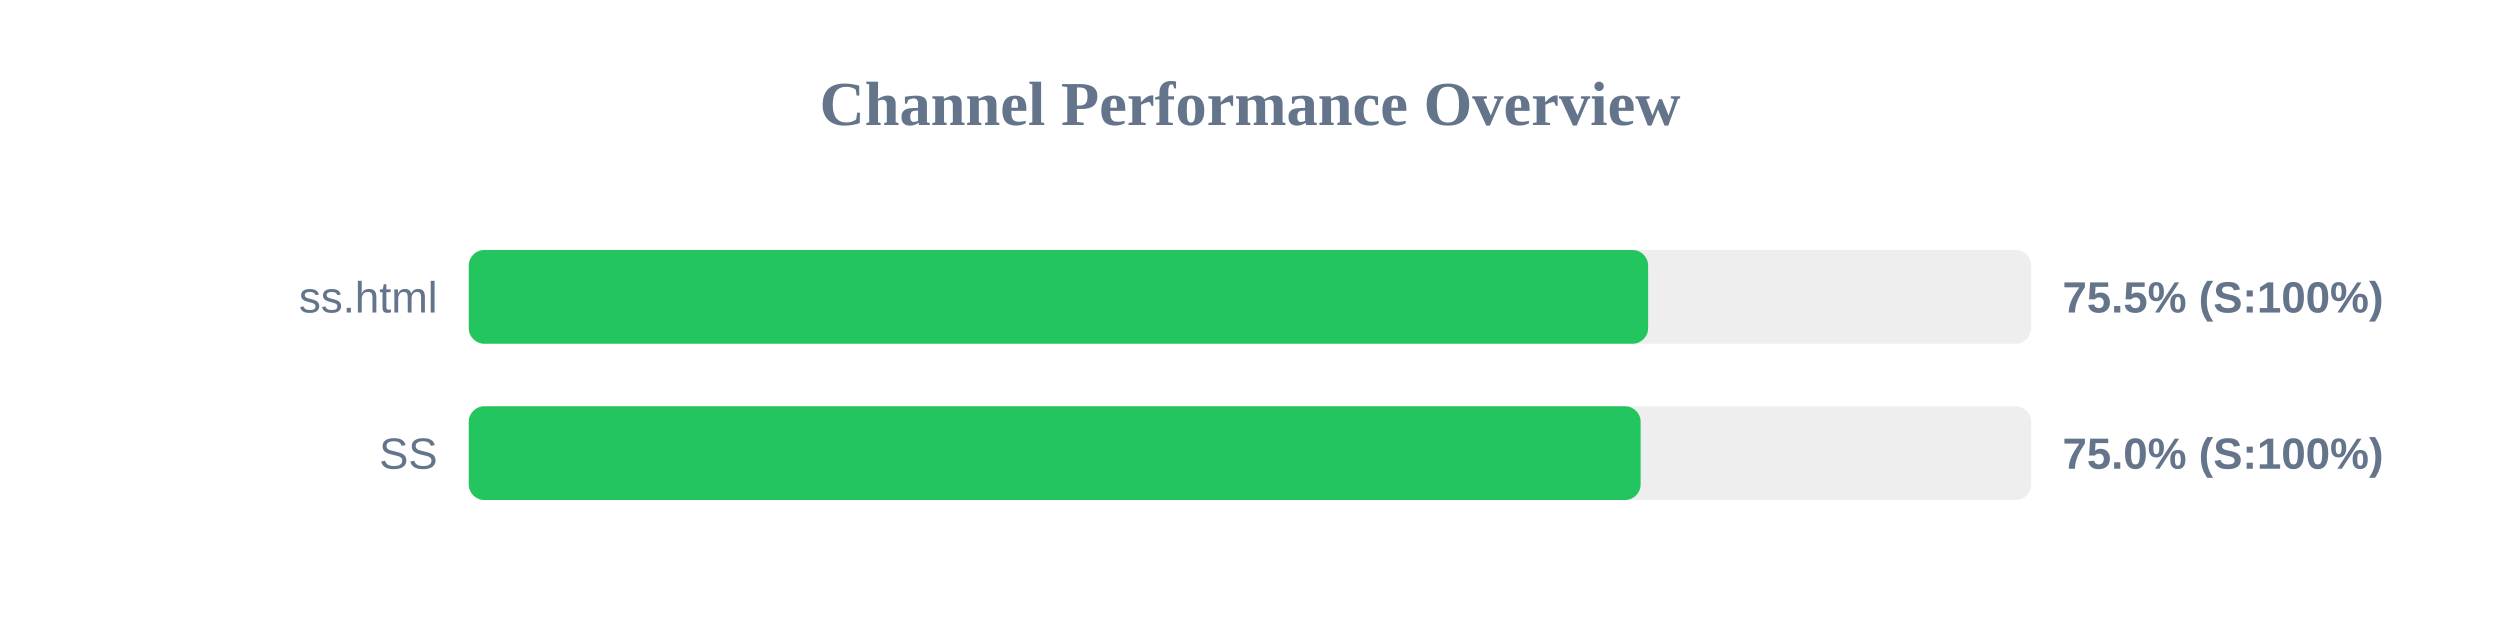
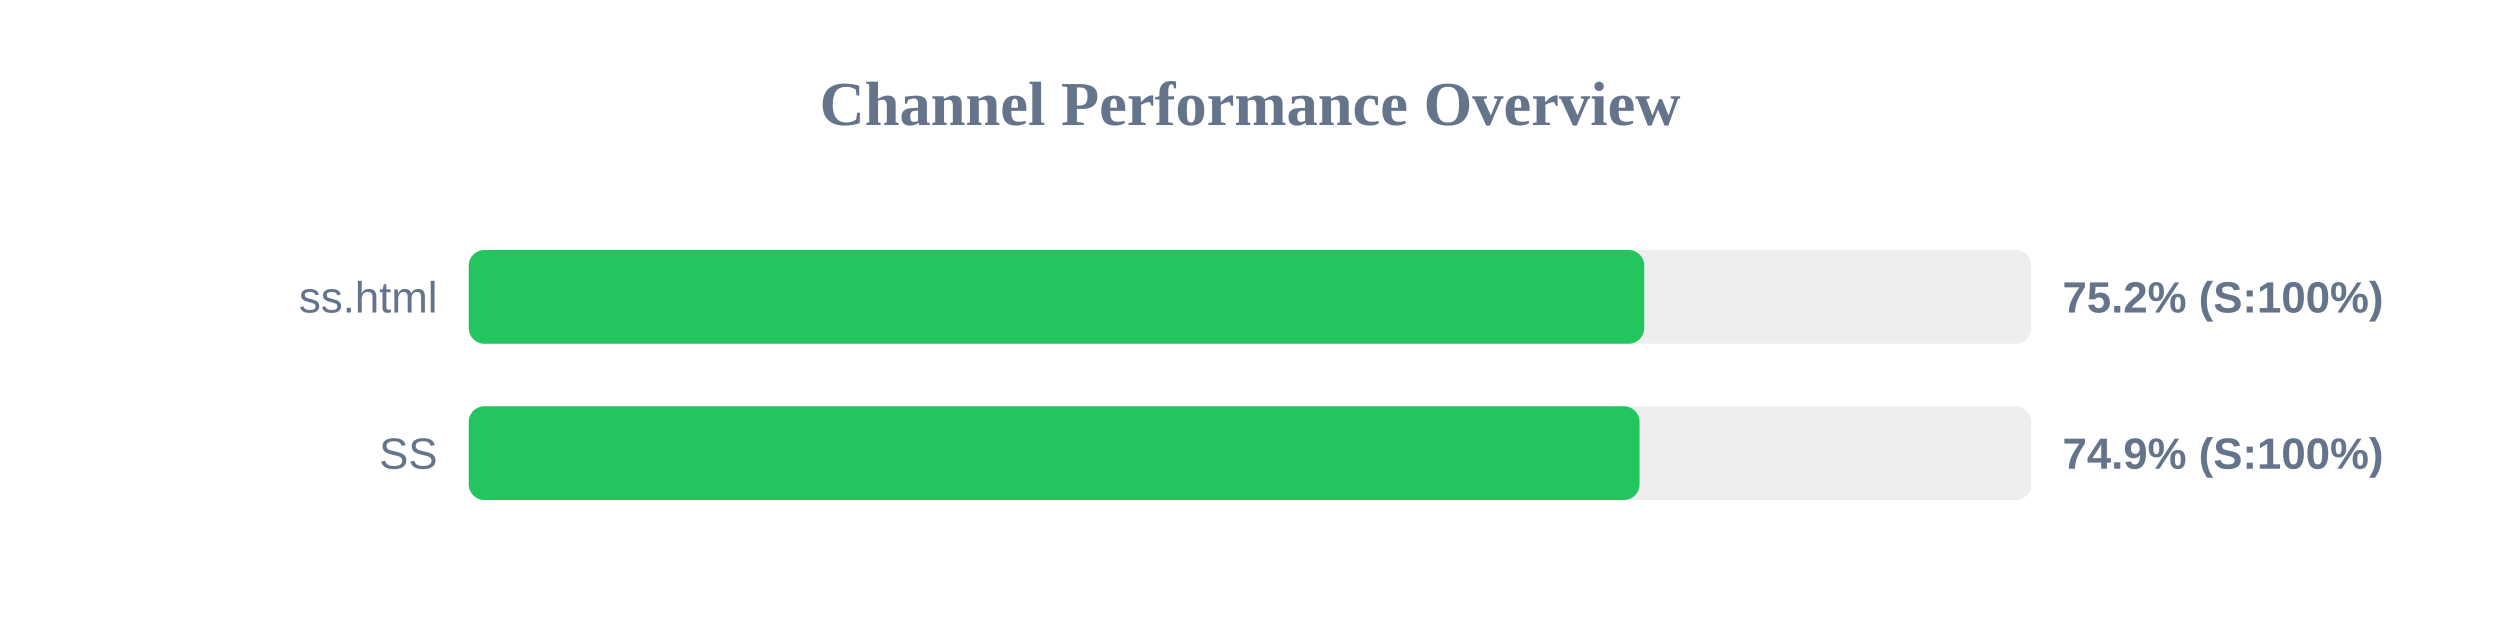
<svg xmlns="http://www.w3.org/2000/svg" width="800" height="200" version="1.1">
  <style>
        .row { font: 14px Arial; fill: #64748b; }
        .score { font: bold 14px Arial; fill: #64748b; }
    </style>
  <text x="400" y="40" text-anchor="middle" font-size="20px" font-weight="bold" fill="#64748b">Channel Performance Overview</text>
  <rect x="150" y="80" width="500" height="30" fill="#eee" rx="5" />
-   <rect x="150" y="80" width="377.4" height="30" fill="#22c55e" rx="5" />
+   <rect x="150" y="80" width="376.15" height="30" fill="#22c55e" rx="5" />
  <text x="140" y="100" text-anchor="end" class="row">ss.html</text>
-   <text x="660" y="100" text-anchor="start" class="score">75.5% (S:100%)</text>
+   <text x="660" y="100" text-anchor="start" class="score">75.2% (S:100%)</text>
  <rect x="150" y="130" width="500" height="30" fill="#eee" rx="5" />
-   <rect x="150" y="130" width="375.0" height="30" fill="#22c55e" rx="5" />
+   <rect x="150" y="130" width="374.65" height="30" fill="#22c55e" rx="5" />
  <text x="140" y="150" text-anchor="end" class="row">SS</text>
-   <text x="660" y="150" text-anchor="start" class="score">75.0% (S:100%)</text>
+   <text x="660" y="150" text-anchor="start" class="score">74.9% (S:100%)</text>
</svg>
